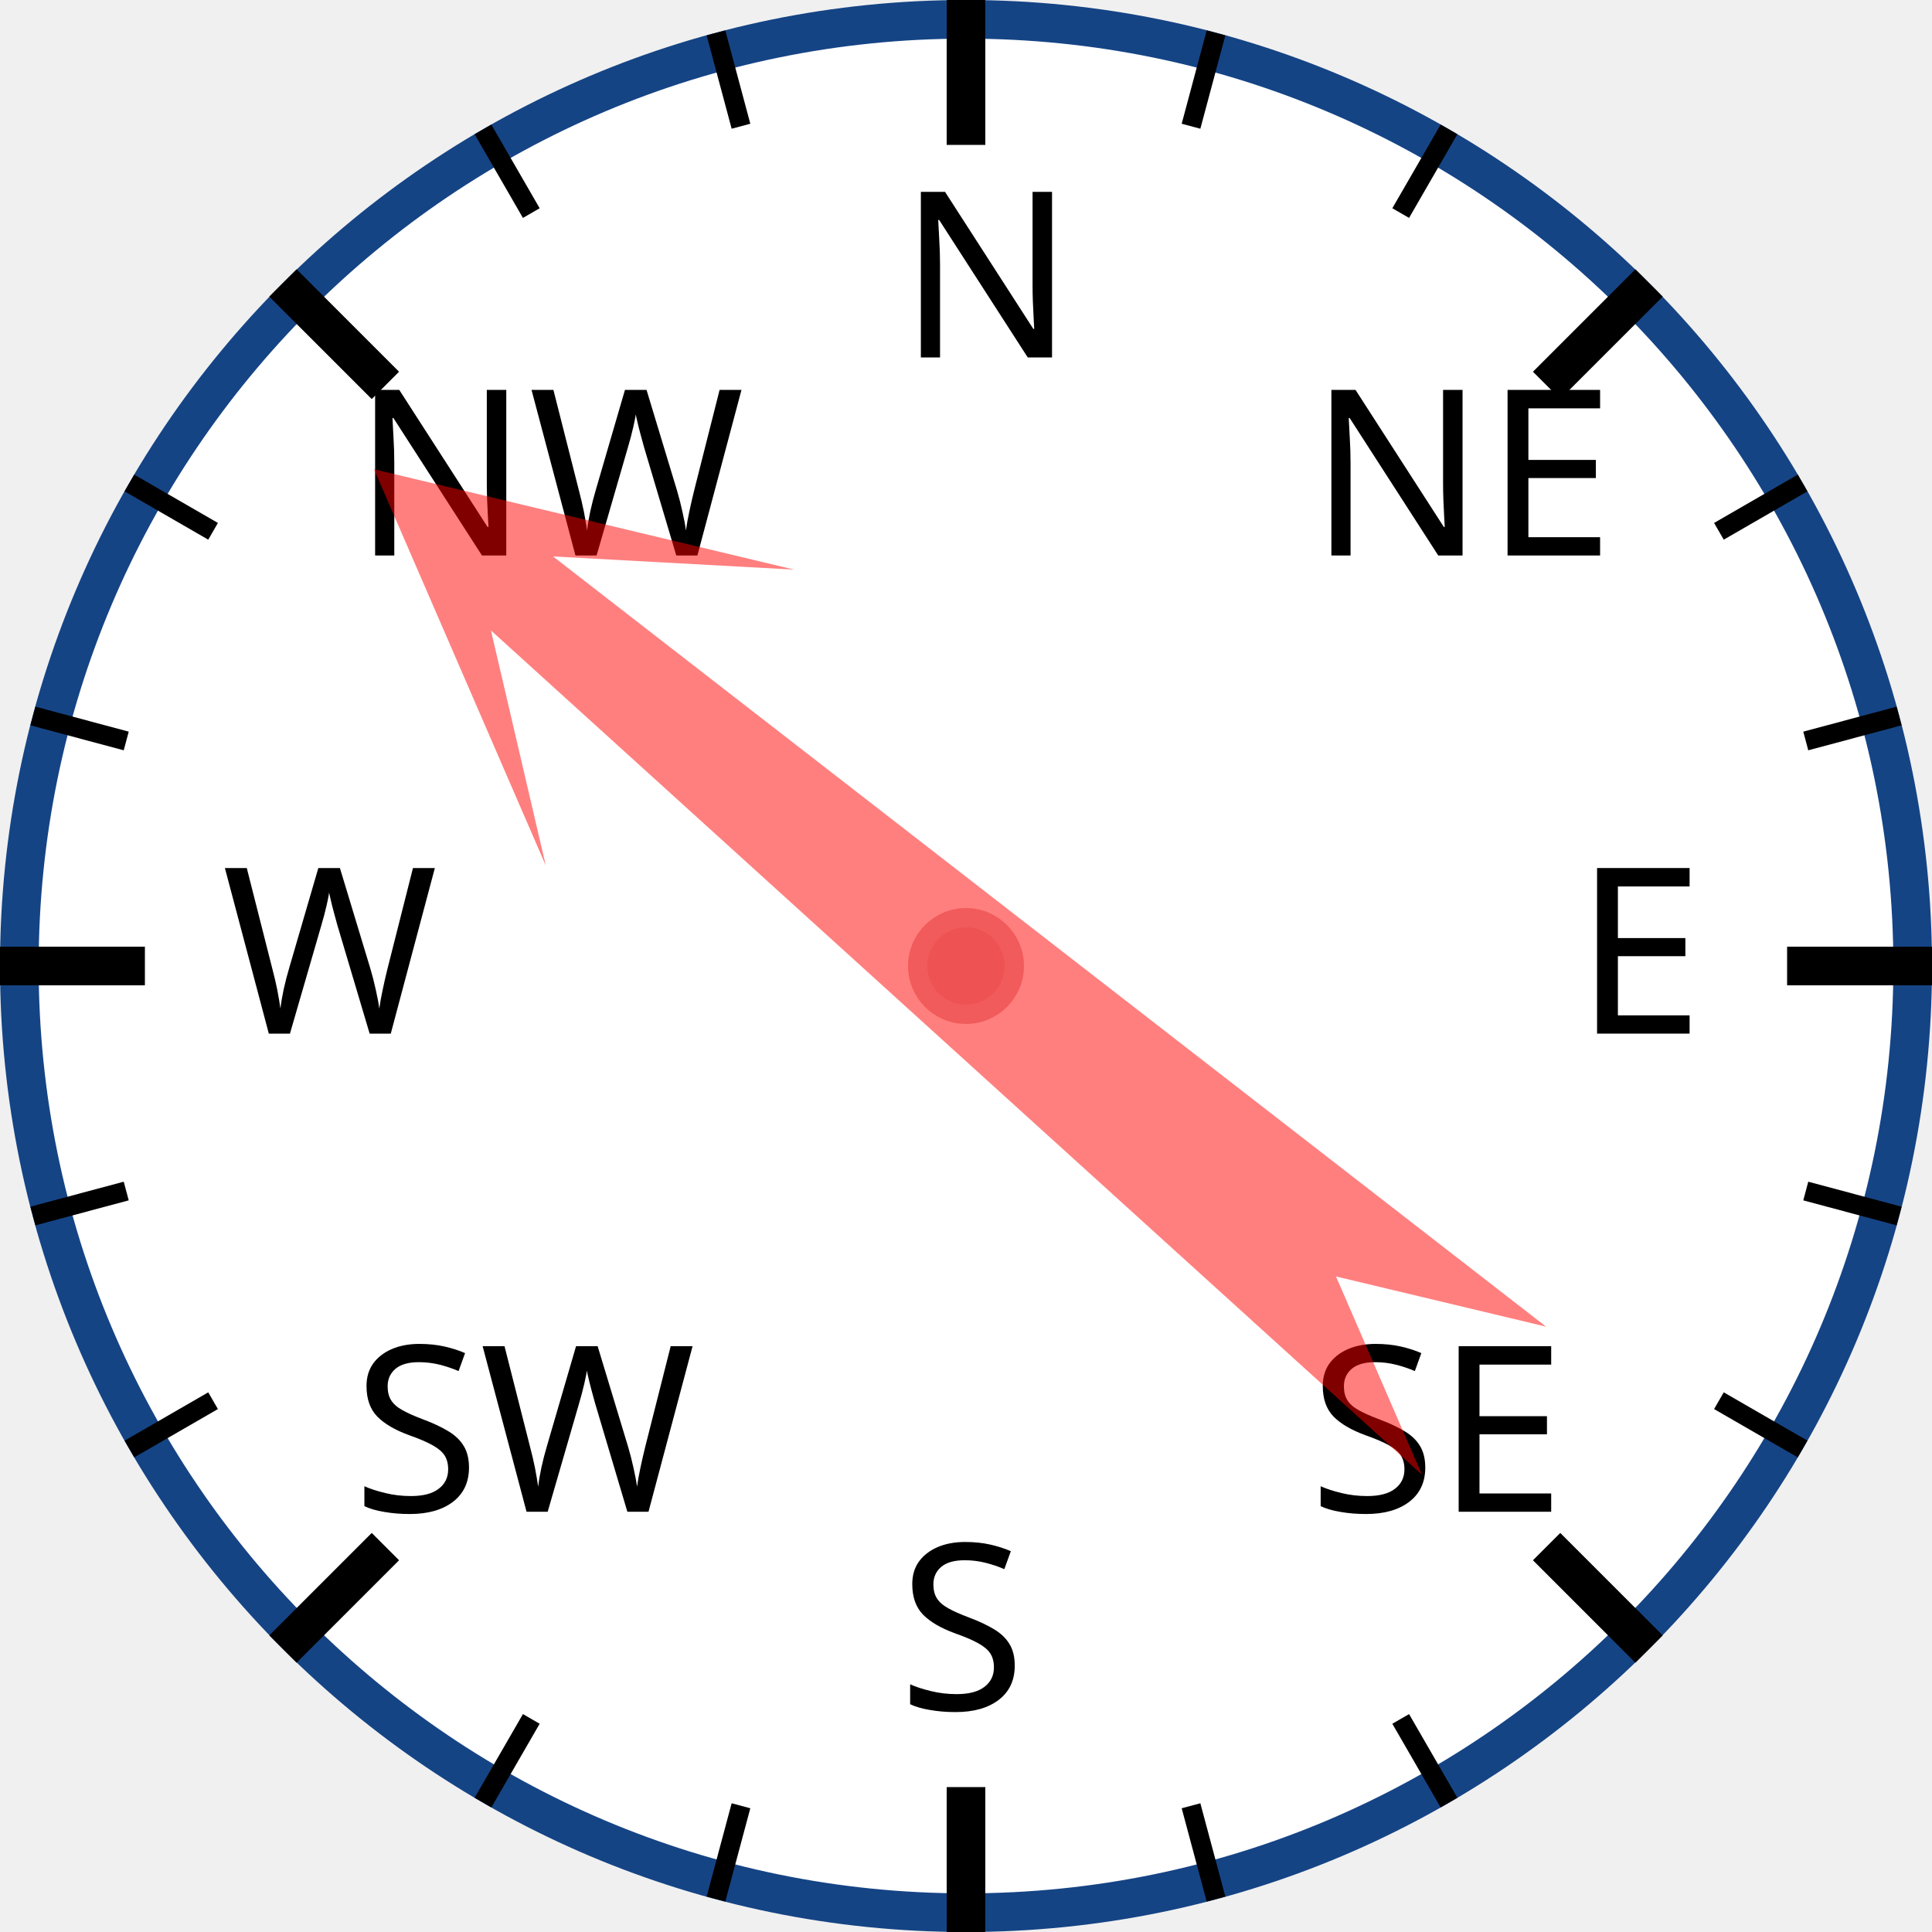
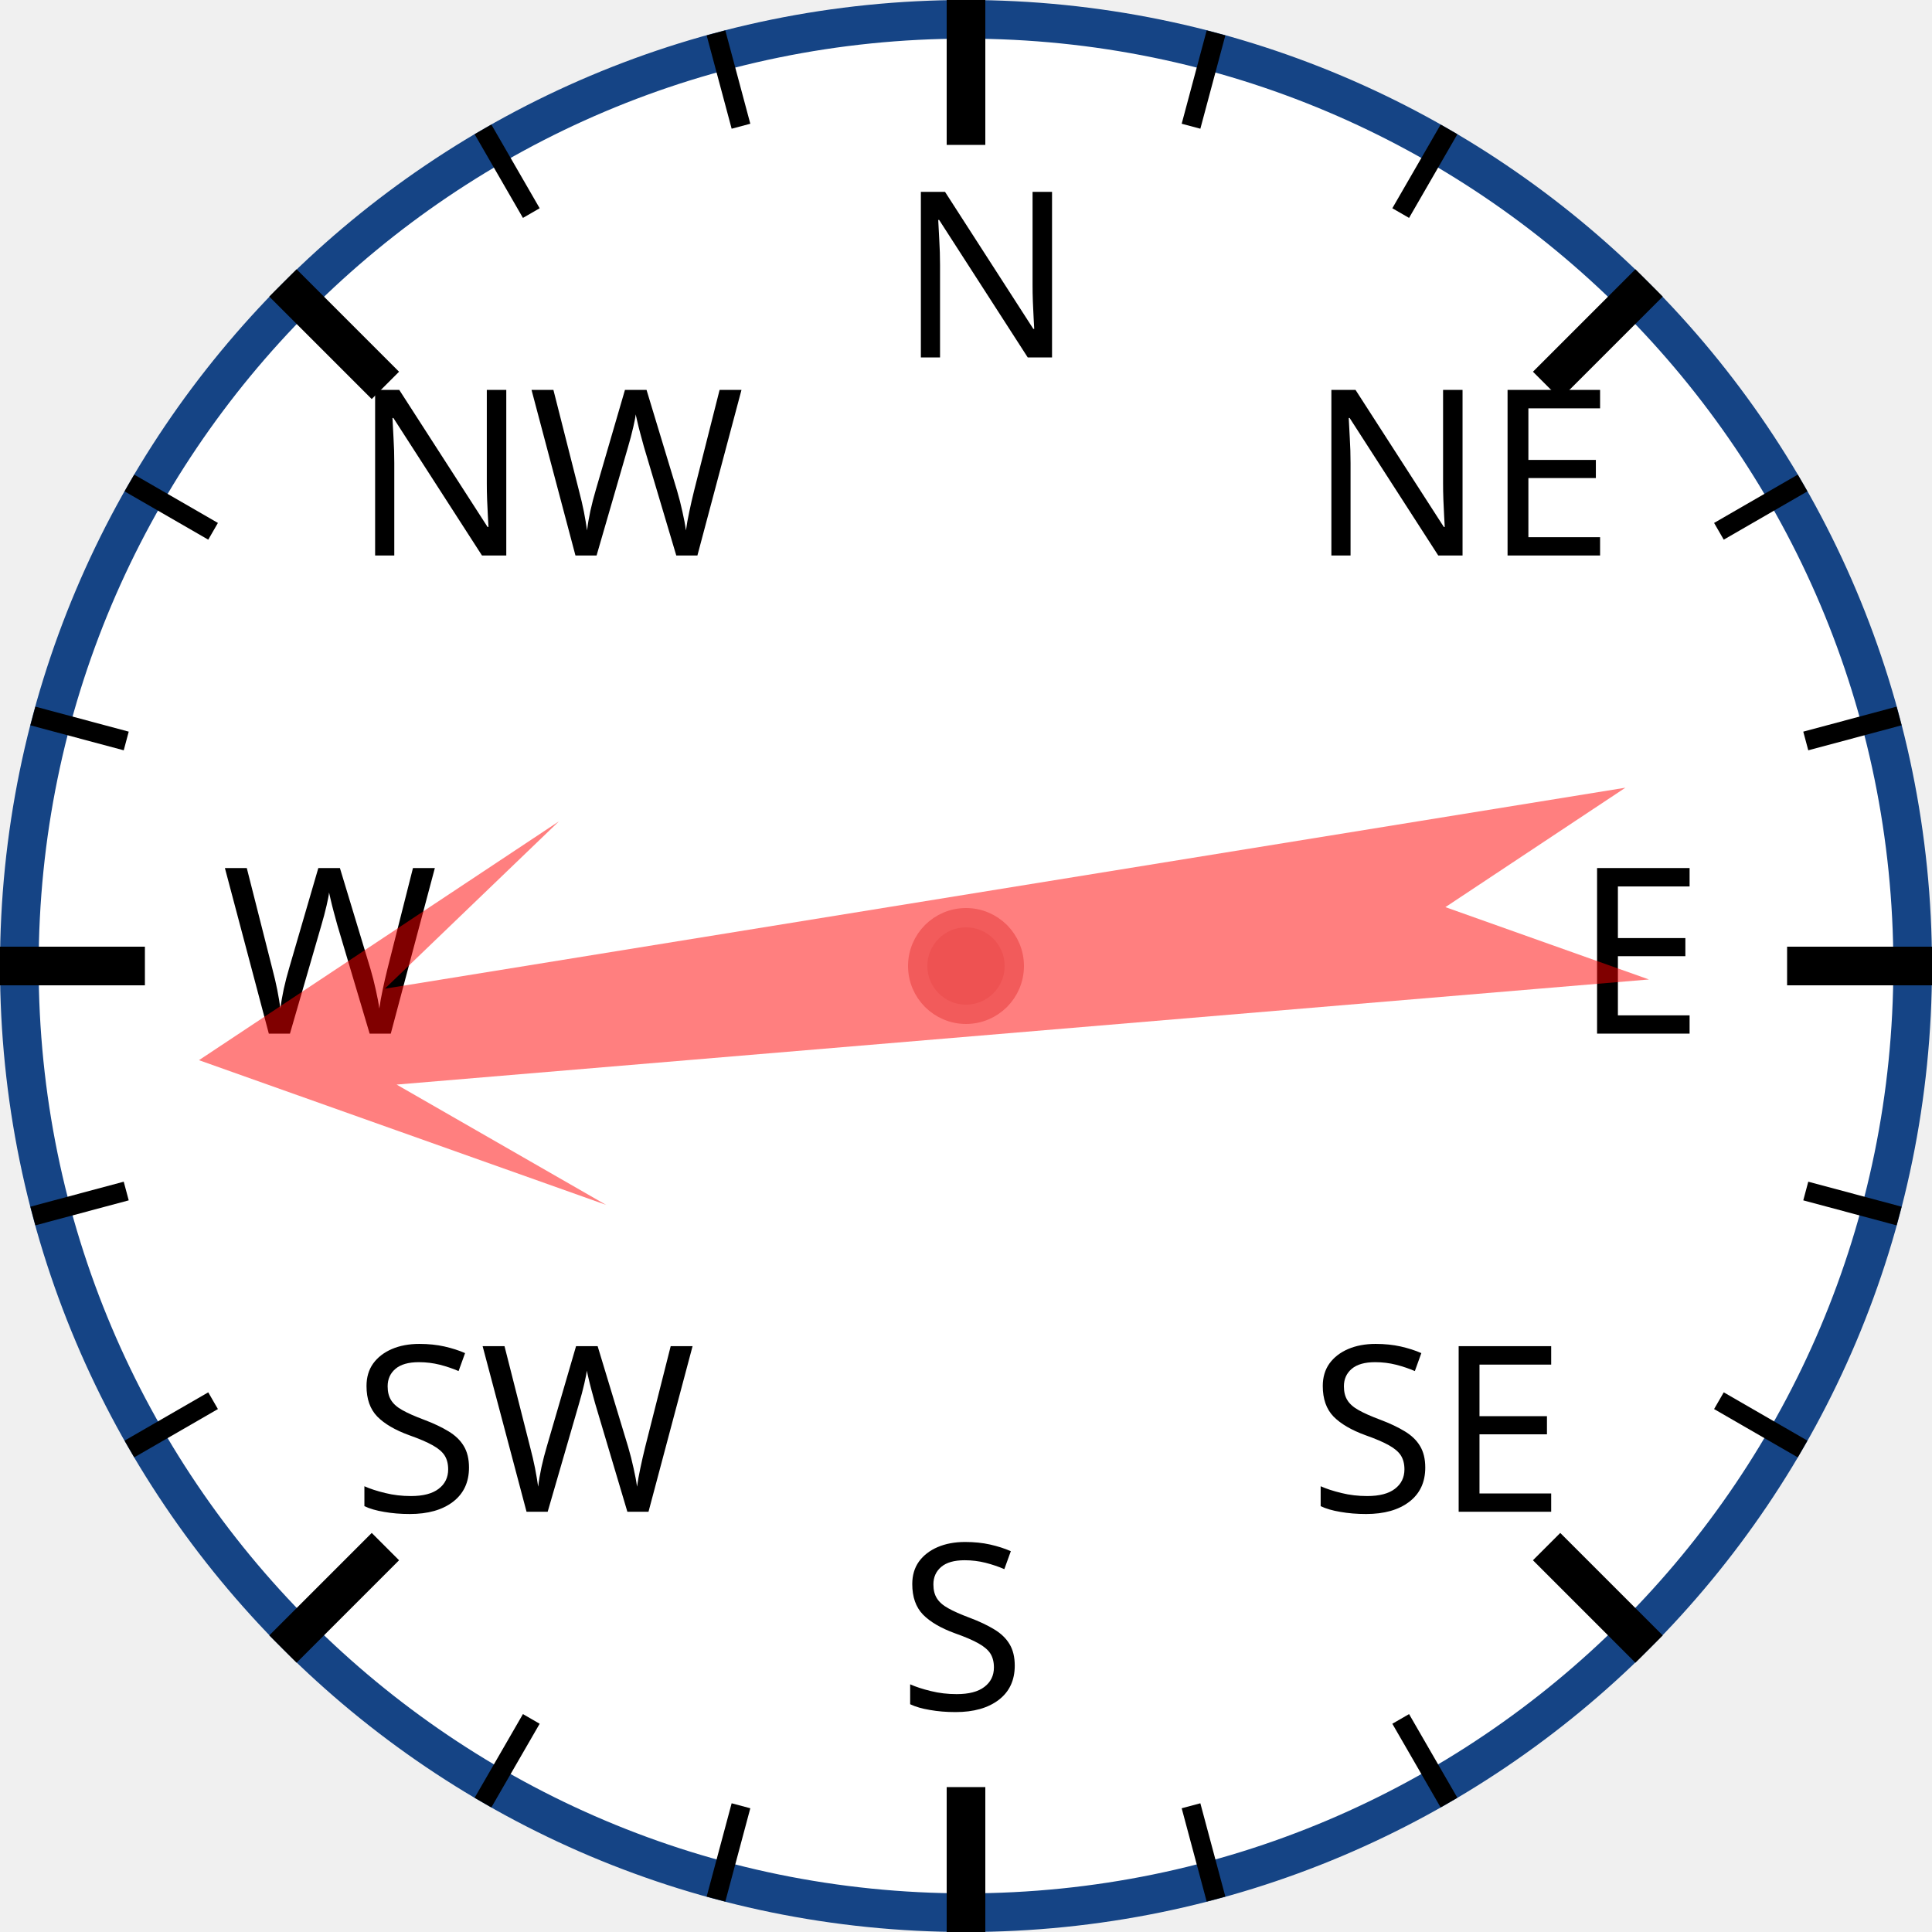
<svg xmlns="http://www.w3.org/2000/svg" width="120px" height="120px" viewBox="0 0 200 200">
  <circle cx="100" cy="100" r="98" style="fill: white; stroke: #154485; stroke-width: 4;" />
  <text x="93.0" y="37.0" style="font-family: sans-serif; font-size: 18pt;">N</text>
  <line x1="100.0" y1="0.0" x2="100.0" y2="15.0" style="stroke: black; stroke-width: 4;" />
  <line x1="74.118" y1="3.407" x2="76.706" y2="13.067" style="stroke: black; stroke-width: 2;" />
  <line x1="50" y1="13.397" x2="55" y2="22.058" style="stroke: black; stroke-width: 2;" />
  <text x="36.503" y="57.503" style="font-family: sans-serif; font-size: 18pt;">NW</text>
  <line x1="29.289" y1="29.289" x2="39.896" y2="39.896" style="stroke: black; stroke-width: 4;" />
  <line x1="13.397" y1="50" x2="22.058" y2="55" style="stroke: black; stroke-width: 2;" />
  <line x1="3.407" y1="74.118" x2="13.067" y2="76.706" style="stroke: black; stroke-width: 2;" />
  <text x="23.0" y="107.0" style="font-family: sans-serif; font-size: 18pt;">W</text>
  <line x1="0.0" y1="100.0" x2="15.0" y2="100.0" style="stroke: black; stroke-width: 4;" />
  <line x1="3.407" y1="125.882" x2="13.067" y2="123.294" style="stroke: black; stroke-width: 2;" />
  <line x1="13.397" y1="150" x2="22.058" y2="145" style="stroke: black; stroke-width: 2;" />
  <text x="36.503" y="156.497" style="font-family: sans-serif; font-size: 18pt;">SW</text>
  <line x1="29.289" y1="170.711" x2="39.896" y2="160.104" style="stroke: black; stroke-width: 4;" />
  <line x1="50" y1="186.603" x2="55" y2="177.942" style="stroke: black; stroke-width: 2;" />
  <line x1="74.118" y1="196.593" x2="76.706" y2="186.933" style="stroke: black; stroke-width: 2;" />
  <text x="93" y="177.0" style="font-family: sans-serif; font-size: 18pt;">S</text>
  <line x1="100" y1="200.0" x2="100" y2="185.0" style="stroke: black; stroke-width: 4;" />
  <line x1="125.882" y1="196.593" x2="123.294" y2="186.933" style="stroke: black; stroke-width: 2;" />
  <line x1="150.0" y1="186.603" x2="145.0" y2="177.942" style="stroke: black; stroke-width: 2;" />
  <text x="135.497" y="156.497" style="font-family: sans-serif; font-size: 18pt;">SE</text>
  <line x1="170.711" y1="170.711" x2="160.104" y2="160.104" style="stroke: black; stroke-width: 4;" />
  <line x1="186.603" y1="150" x2="177.942" y2="145" style="stroke: black; stroke-width: 2;" />
  <line x1="196.593" y1="125.882" x2="186.933" y2="123.294" style="stroke: black; stroke-width: 2;" />
  <text x="163.0" y="107" style="font-family: sans-serif; font-size: 18pt;">E</text>
  <line x1="200.0" y1="100" x2="185.0" y2="100" style="stroke: black; stroke-width: 4;" />
  <line x1="196.593" y1="74.118" x2="186.933" y2="76.706" style="stroke: black; stroke-width: 2;" />
  <line x1="186.603" y1="50" x2="177.942" y2="55" style="stroke: black; stroke-width: 2;" />
  <text x="135.497" y="57.503" style="font-family: sans-serif; font-size: 18pt;">NE</text>
  <line x1="170.711" y1="29.289" x2="160.104" y2="39.896" style="stroke: black; stroke-width: 4;" />
  <line x1="150" y1="13.397" x2="145" y2="22.058" style="stroke: black; stroke-width: 2;" />
  <line x1="125.882" y1="3.407" x2="123.294" y2="13.067" style="stroke: black; stroke-width: 2;" />
-   <polygon points="100 20 120 60 105 40 110 170 100 150 90 170 95 40 80 60" style="fill: red; fill-opacity: 0.5;" transform="rotate(310,100,100)" />
+   <polygon points="100 20 120 60 105 40 110 170 100 150 90 170 95 40 80 60" style="fill: red; fill-opacity: 0.5;" transform="rotate(263,100,100)" />
  <circle cx="100" cy="100" r="5" style="fill: #EE5252; stroke: #F25B5B; stroke-width: 2;" />
</svg>
